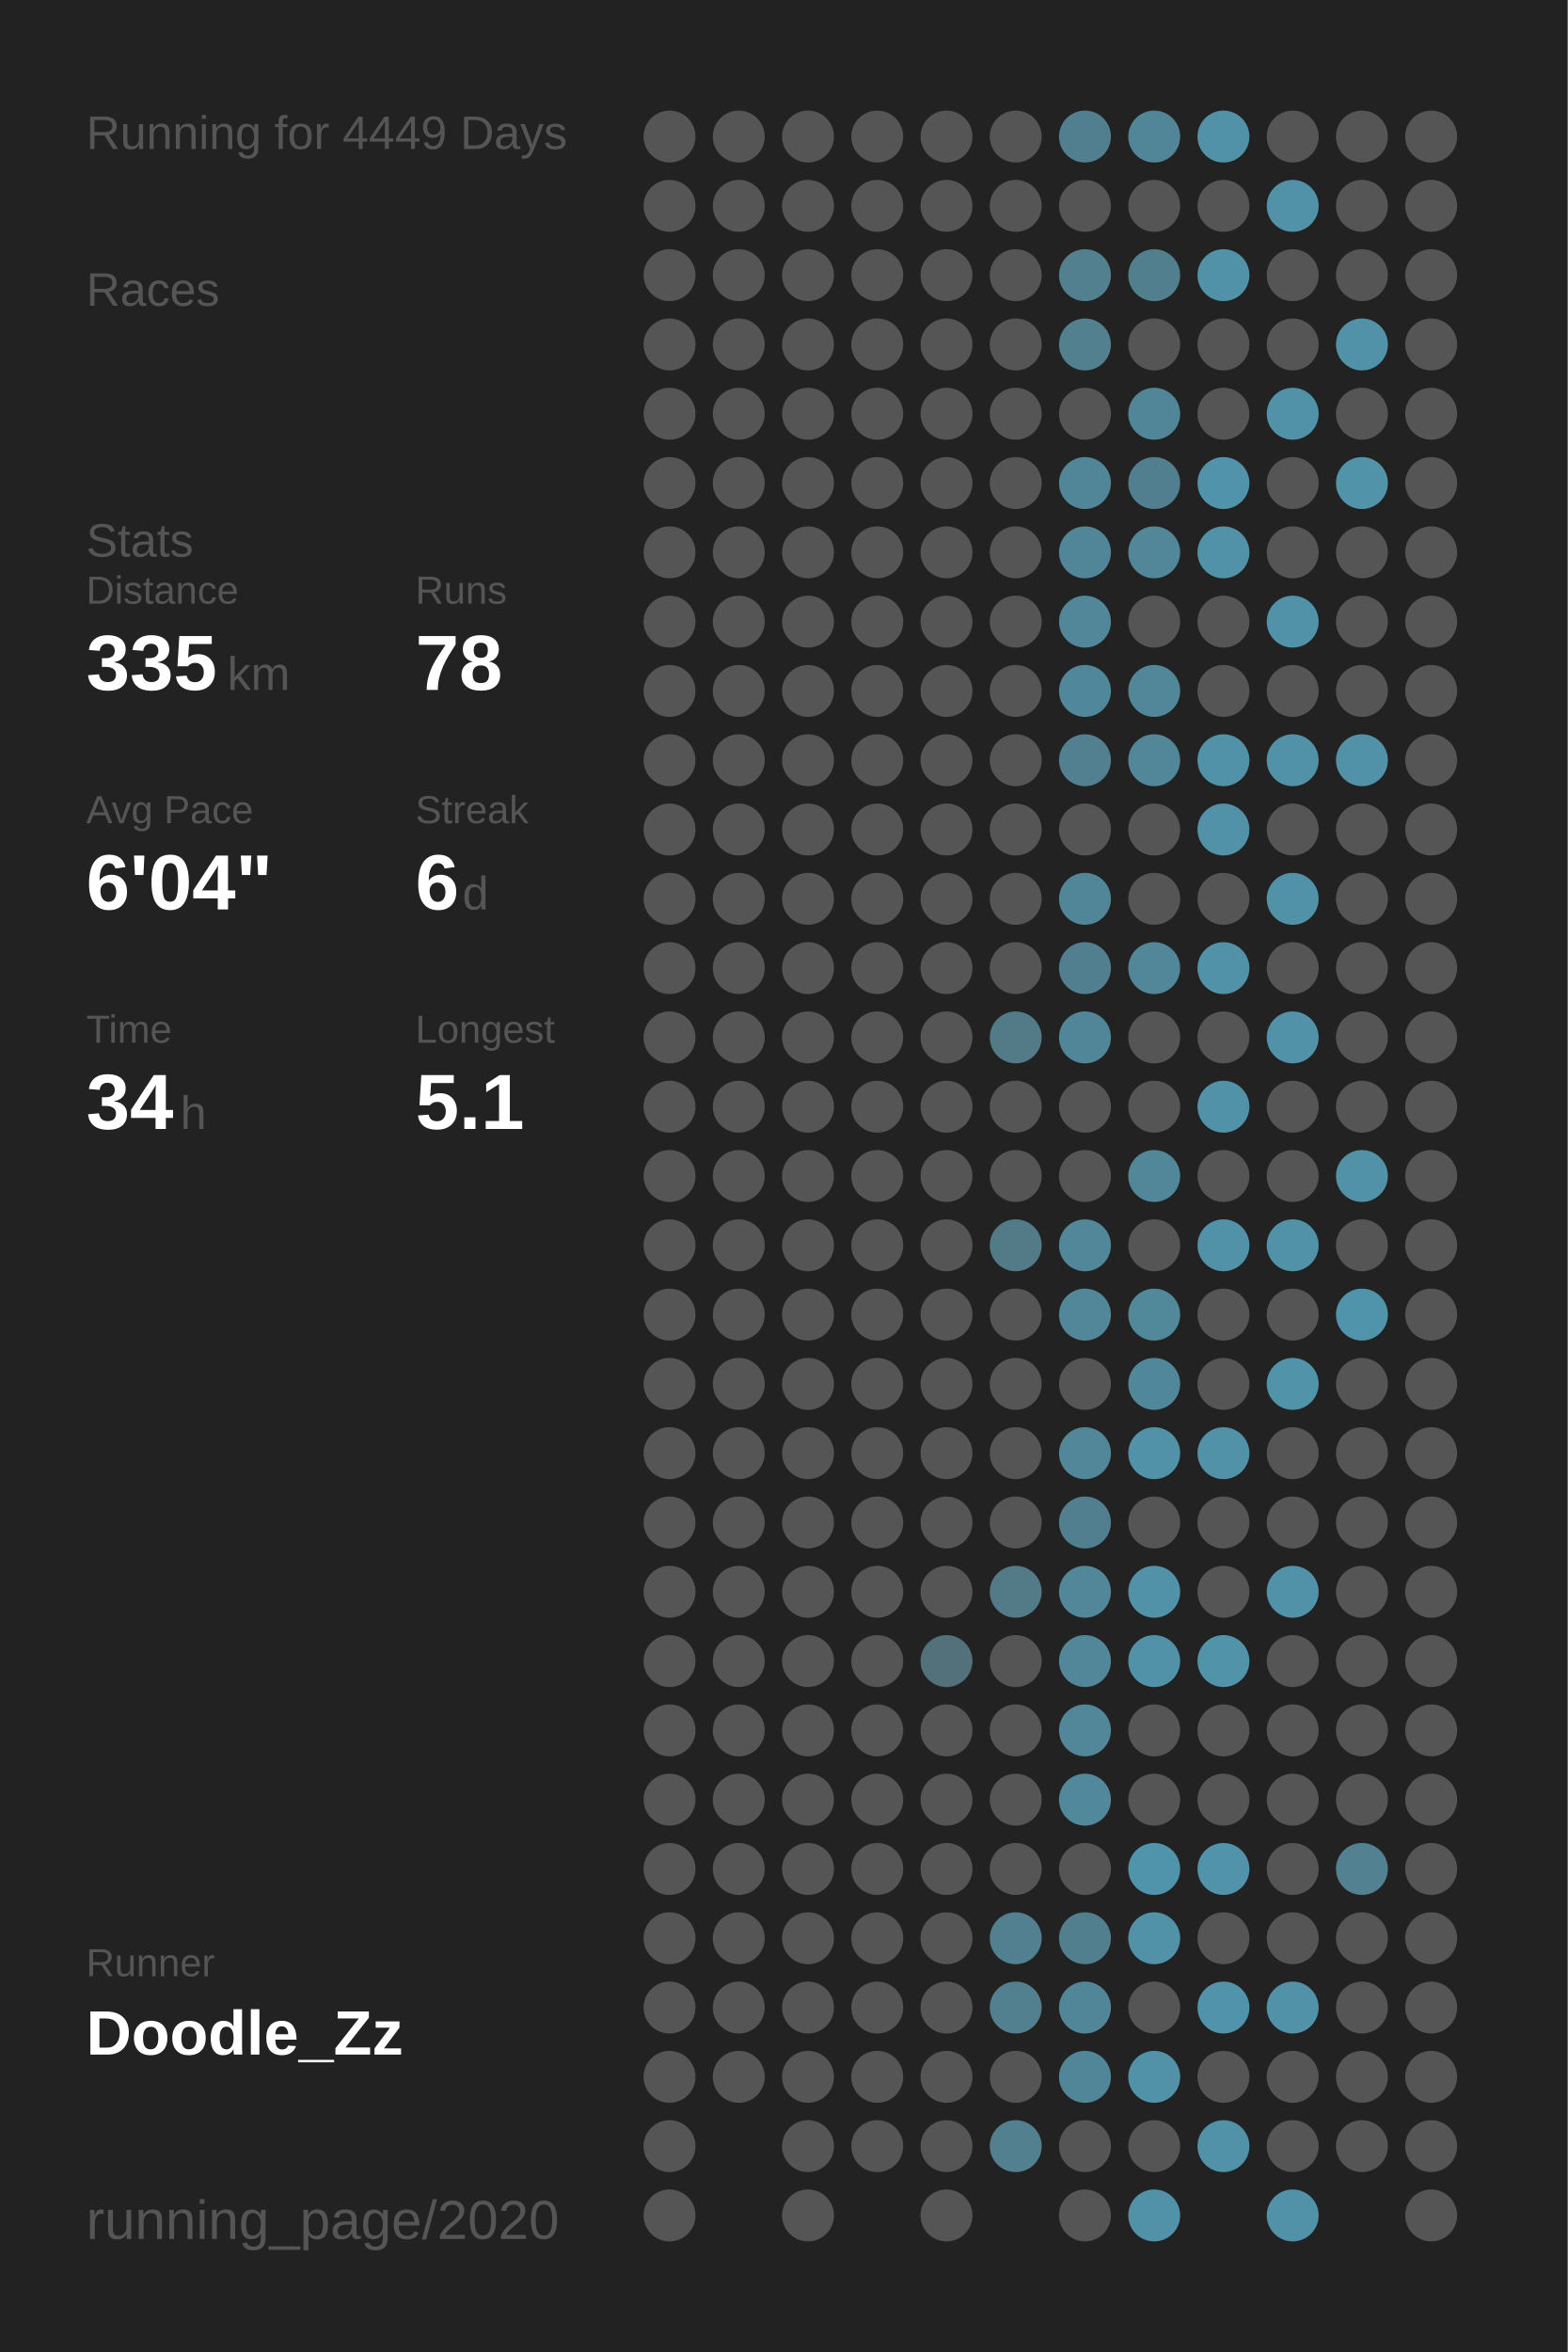
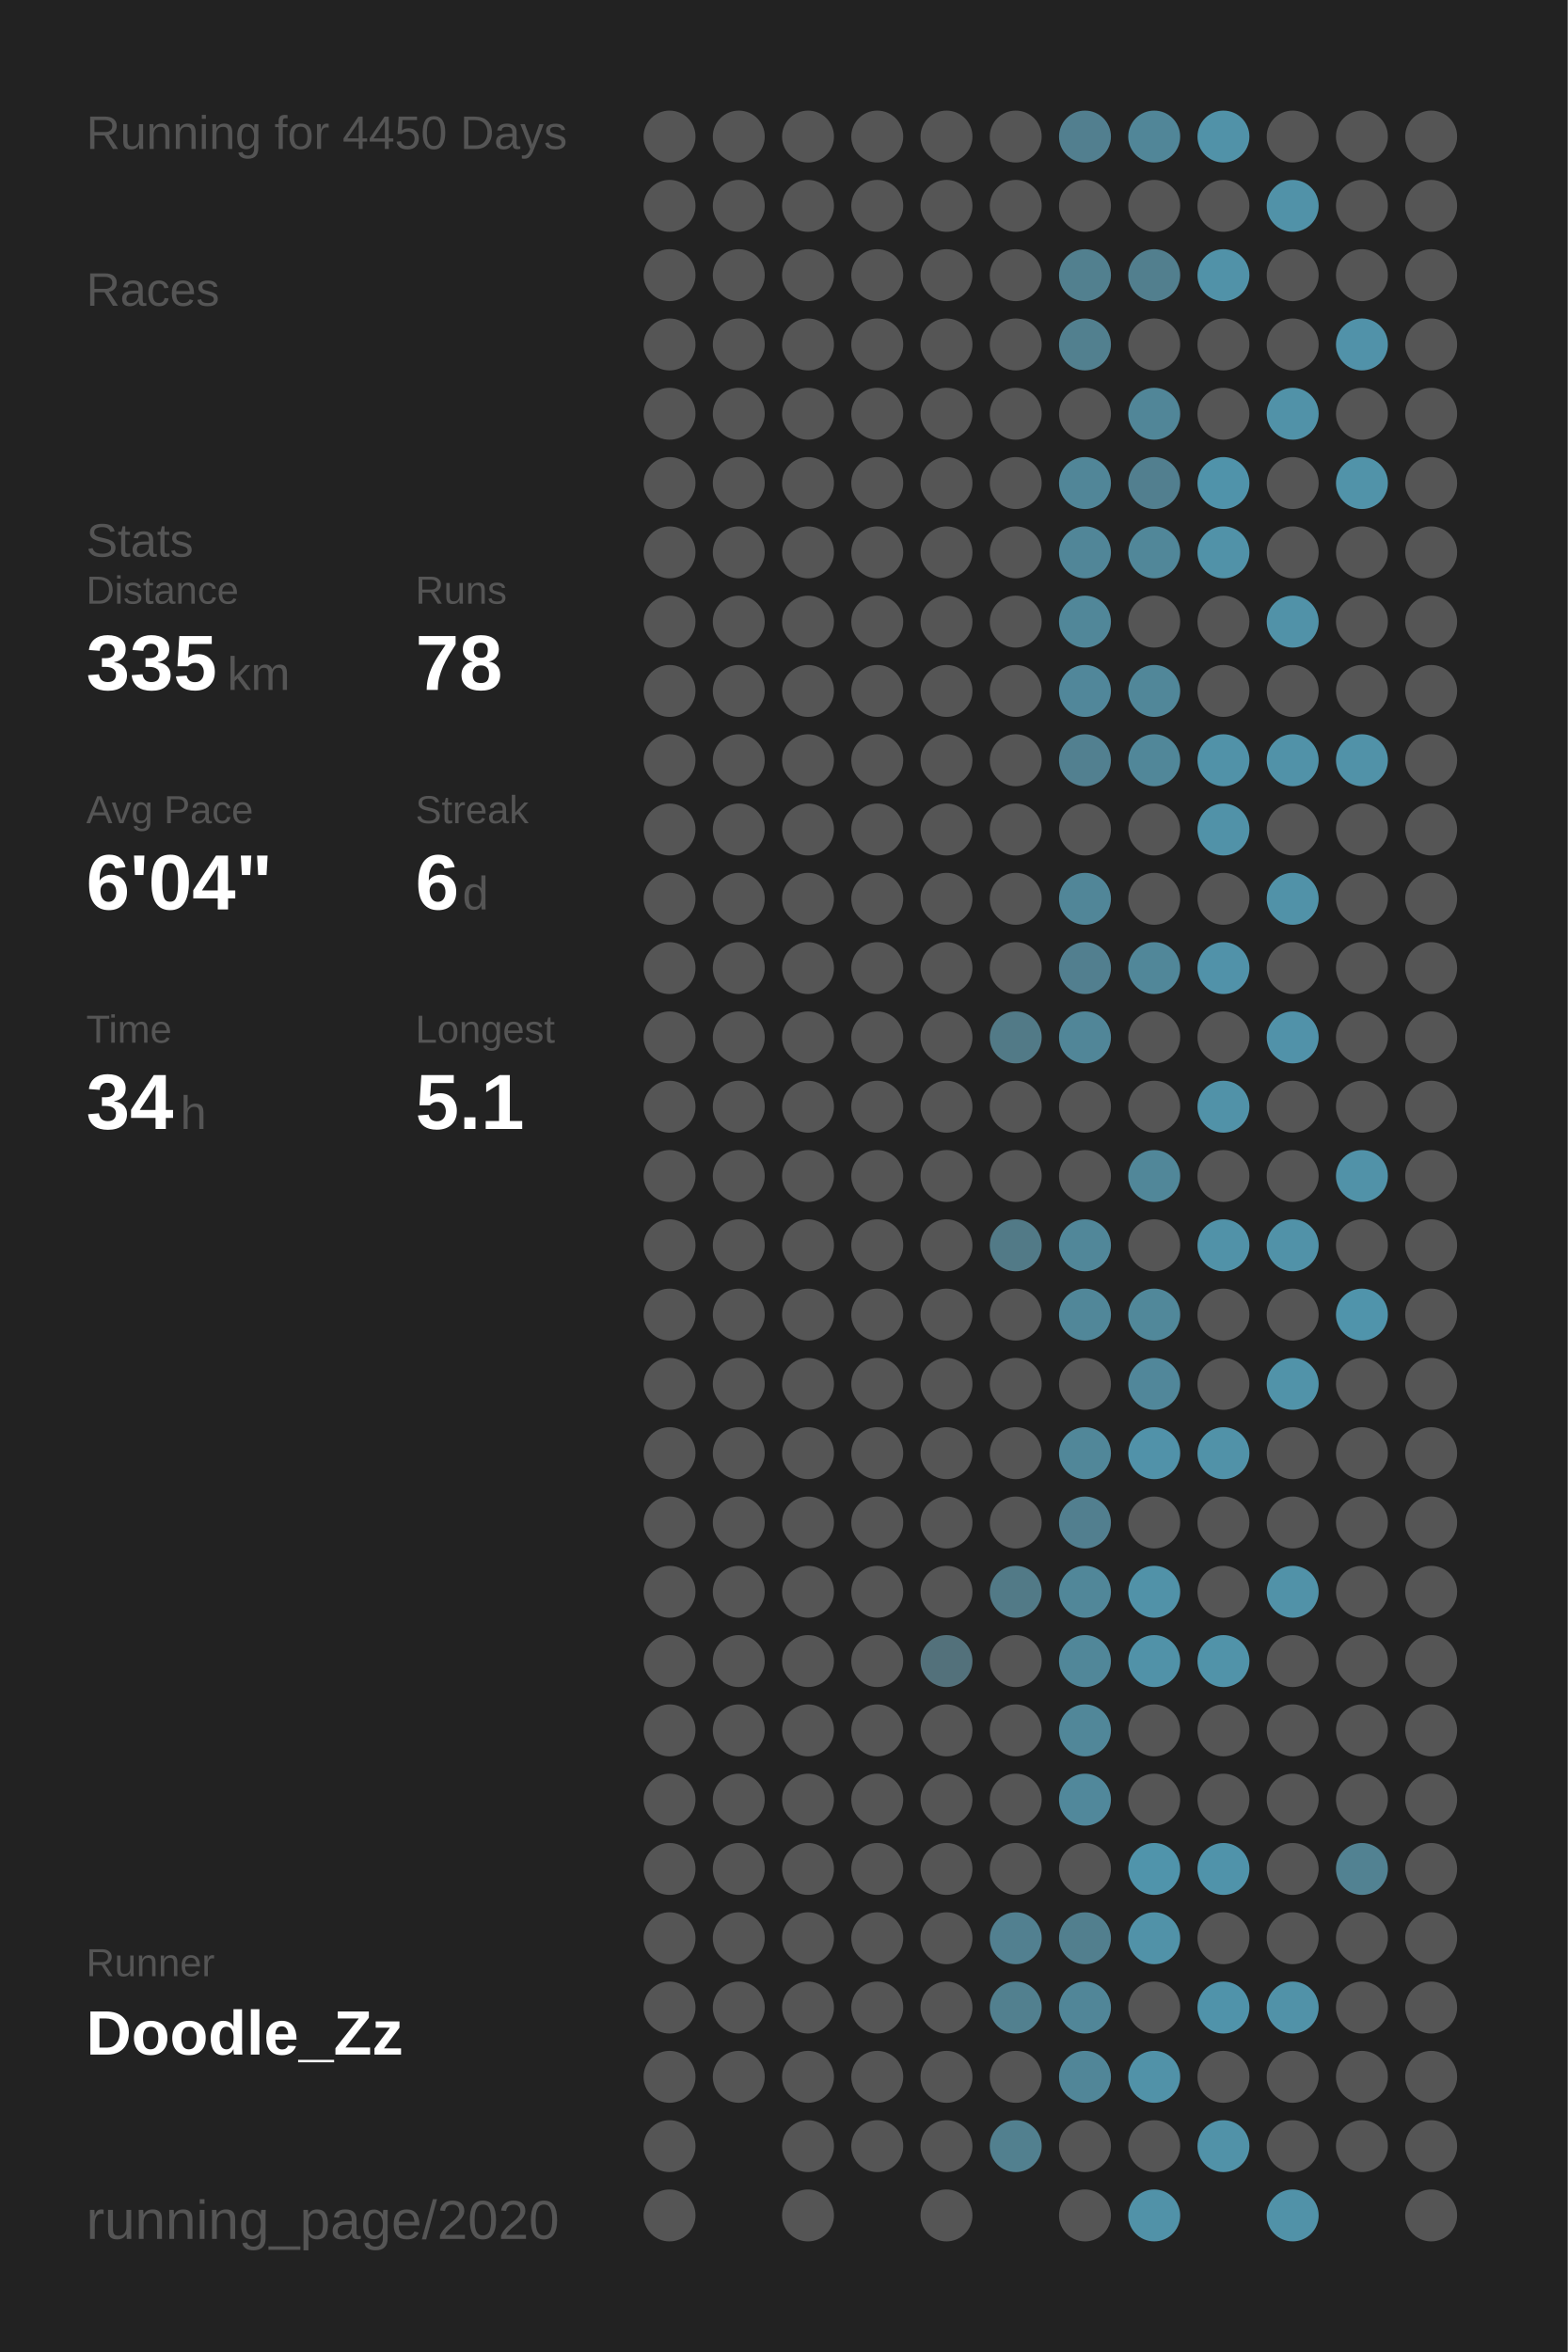
<svg xmlns="http://www.w3.org/2000/svg" baseProfile="full" height="300mm" version="1.1" viewBox="0,0,200,300" width="200mm">
  <defs />
  <rect fill="#222222" height="300" width="200" x="0" y="0" />
-   <text fill="#555555" style="font-size:6px; font-family:Arial;" x="11" y="19">Running for 4449 Days</text>
+   <text fill="#555555" style="font-size:6px; font-family:Arial;" x="11" y="19">Running for 4450 Days</text>
  <text fill="#555555" style="font-size:6px; font-family:Arial;" x="11" y="39">Races</text>
  <text fill="#555555" style="font-size:6px; font-family:Arial;" x="11" y="71">Stats</text>
  <text fill="#555555" style="font-size:5px; font-family:Arial;" x="11" y="77">Distance</text>
  <text fill="#FFFFFF" style="font-size:10px; font-family:Arial; font-weight:bold;" x="11" y="88">335</text>
  <text fill="#555555" style="font-size:6px; font-family:Arial;" x="29" y="88">km</text>
  <text fill="#555555" style="font-size:5px; font-family:Arial;" x="53" y="77">Runs</text>
  <text fill="#FFFFFF" style="font-size:10px; font-family:Arial; font-weight:bold;" x="53" y="88">78</text>
  <text fill="#555555" style="font-size:5px; font-family:Arial;" x="11" y="105">Avg Pace</text>
  <text fill="#FFFFFF" style="font-size:10px; font-family:Arial; font-weight:bold;" x="11" y="116">6'04"</text>
  <text fill="#555555" style="font-size:5px; font-family:Arial;" x="53" y="105">Streak</text>
  <text fill="#FFFFFF" style="font-size:10px; font-family:Arial; font-weight:bold;" x="53" y="116">6</text>
  <text fill="#555555" style="font-size:6px; font-family:Arial;" x="59" y="116">d</text>
  <text fill="#555555" style="font-size:5px; font-family:Arial;" x="11" y="133">Time</text>
  <text fill="#FFFFFF" style="font-size:10px; font-family:Arial; font-weight:bold;" x="11" y="144">34</text>
  <text fill="#555555" style="font-size:6px; font-family:Arial;" x="23" y="144">h</text>
  <text fill="#555555" style="font-size:5px; font-family:Arial;" x="53" y="133">Longest</text>
  <text fill="#FFFFFF" style="font-size:10px; font-family:Arial; font-weight:bold;" x="53" y="144">5.1</text>
  <text fill="#555555" style="font-size:5px; font-family:Arial;" x="11" y="252.065">Runner</text>
  <text fill="#FFFFFF" style="font-size:8px; font-family:Arial; font-weight:bold;" x="11" y="262.065">Doodle_Zz</text>
  <text fill="#555555" style="font-size:7px; font-family:Arial;" x="11" y="285.581">running_page/2020</text>
  <circle cx="85.417" cy="17.419" fill="#555555" r="3.312" />
  <circle cx="85.417" cy="26.258" fill="#555555" r="3.312" />
  <circle cx="85.417" cy="35.097" fill="#555555" r="3.312" />
  <circle cx="85.417" cy="43.935" fill="#555555" r="3.312" />
  <circle cx="85.417" cy="52.774" fill="#555555" r="3.312" />
  <circle cx="85.417" cy="61.613" fill="#555555" r="3.312" />
  <circle cx="85.417" cy="70.452" fill="#555555" r="3.312" />
  <circle cx="85.417" cy="79.29" fill="#555555" r="3.312" />
  <circle cx="85.417" cy="88.129" fill="#555555" r="3.312" />
  <circle cx="85.417" cy="96.968" fill="#555555" r="3.312" />
  <circle cx="85.417" cy="105.806" fill="#555555" r="3.312" />
  <circle cx="85.417" cy="114.645" fill="#555555" r="3.312" />
  <circle cx="85.417" cy="123.484" fill="#555555" r="3.312" />
  <circle cx="85.417" cy="132.323" fill="#555555" r="3.312" />
  <circle cx="85.417" cy="141.161" fill="#555555" r="3.312" />
  <circle cx="85.417" cy="150" fill="#555555" r="3.312" />
  <circle cx="85.417" cy="158.839" fill="#555555" r="3.312" />
  <circle cx="85.417" cy="167.677" fill="#555555" r="3.312" />
  <circle cx="85.417" cy="176.516" fill="#555555" r="3.312" />
  <circle cx="85.417" cy="185.355" fill="#555555" r="3.312" />
  <circle cx="85.417" cy="194.194" fill="#555555" r="3.312" />
  <circle cx="85.417" cy="203.032" fill="#555555" r="3.312" />
  <circle cx="85.417" cy="211.871" fill="#555555" r="3.312" />
  <circle cx="85.417" cy="220.71" fill="#555555" r="3.312" />
  <circle cx="85.417" cy="229.548" fill="#555555" r="3.312" />
  <circle cx="85.417" cy="238.387" fill="#555555" r="3.312" />
  <circle cx="85.417" cy="247.226" fill="#555555" r="3.312" />
  <circle cx="85.417" cy="256.065" fill="#555555" r="3.312" />
  <circle cx="85.417" cy="264.903" fill="#555555" r="3.312" />
  <circle cx="85.417" cy="273.742" fill="#555555" r="3.312" />
  <circle cx="85.417" cy="282.581" fill="#555555" r="3.312" />
  <circle cx="94.25" cy="17.419" fill="#555555" r="3.312" />
  <circle cx="94.25" cy="26.258" fill="#555555" r="3.312" />
  <circle cx="94.25" cy="35.097" fill="#555555" r="3.312" />
  <circle cx="94.25" cy="43.935" fill="#555555" r="3.312" />
  <circle cx="94.25" cy="52.774" fill="#555555" r="3.312" />
  <circle cx="94.25" cy="61.613" fill="#555555" r="3.312" />
  <circle cx="94.25" cy="70.452" fill="#555555" r="3.312" />
  <circle cx="94.25" cy="79.29" fill="#555555" r="3.312" />
  <circle cx="94.25" cy="88.129" fill="#555555" r="3.312" />
  <circle cx="94.25" cy="96.968" fill="#555555" r="3.312" />
  <circle cx="94.25" cy="105.806" fill="#555555" r="3.312" />
  <circle cx="94.25" cy="114.645" fill="#555555" r="3.312" />
  <circle cx="94.25" cy="123.484" fill="#555555" r="3.312" />
  <circle cx="94.25" cy="132.323" fill="#555555" r="3.312" />
  <circle cx="94.25" cy="141.161" fill="#555555" r="3.312" />
  <circle cx="94.25" cy="150" fill="#555555" r="3.312" />
  <circle cx="94.25" cy="158.839" fill="#555555" r="3.312" />
  <circle cx="94.25" cy="167.677" fill="#555555" r="3.312" />
  <circle cx="94.25" cy="176.516" fill="#555555" r="3.312" />
  <circle cx="94.25" cy="185.355" fill="#555555" r="3.312" />
  <circle cx="94.25" cy="194.194" fill="#555555" r="3.312" />
  <circle cx="94.25" cy="203.032" fill="#555555" r="3.312" />
  <circle cx="94.25" cy="211.871" fill="#555555" r="3.312" />
  <circle cx="94.25" cy="220.71" fill="#555555" r="3.312" />
  <circle cx="94.25" cy="229.548" fill="#555555" r="3.312" />
  <circle cx="94.25" cy="238.387" fill="#555555" r="3.312" />
  <circle cx="94.25" cy="247.226" fill="#555555" r="3.312" />
  <circle cx="94.25" cy="256.065" fill="#555555" r="3.312" />
  <circle cx="94.25" cy="264.903" fill="#555555" r="3.312" />
  <circle cx="103.083" cy="17.419" fill="#555555" r="3.312" />
  <circle cx="103.083" cy="26.258" fill="#555555" r="3.312" />
  <circle cx="103.083" cy="35.097" fill="#555555" r="3.312" />
  <circle cx="103.083" cy="43.935" fill="#555555" r="3.312" />
  <circle cx="103.083" cy="52.774" fill="#555555" r="3.312" />
  <circle cx="103.083" cy="61.613" fill="#555555" r="3.312" />
  <circle cx="103.083" cy="70.452" fill="#555555" r="3.312" />
  <circle cx="103.083" cy="79.29" fill="#555555" r="3.312" />
  <circle cx="103.083" cy="88.129" fill="#555555" r="3.312" />
  <circle cx="103.083" cy="96.968" fill="#555555" r="3.312" />
  <circle cx="103.083" cy="105.806" fill="#555555" r="3.312" />
  <circle cx="103.083" cy="114.645" fill="#555555" r="3.312" />
  <circle cx="103.083" cy="123.484" fill="#555555" r="3.312" />
  <circle cx="103.083" cy="132.323" fill="#555555" r="3.312" />
  <circle cx="103.083" cy="141.161" fill="#555555" r="3.312" />
  <circle cx="103.083" cy="150" fill="#555555" r="3.312" />
  <circle cx="103.083" cy="158.839" fill="#555555" r="3.312" />
  <circle cx="103.083" cy="167.677" fill="#555555" r="3.312" />
  <circle cx="103.083" cy="176.516" fill="#555555" r="3.312" />
  <circle cx="103.083" cy="185.355" fill="#555555" r="3.312" />
  <circle cx="103.083" cy="194.194" fill="#555555" r="3.312" />
  <circle cx="103.083" cy="203.032" fill="#555555" r="3.312" />
  <circle cx="103.083" cy="211.871" fill="#555555" r="3.312" />
  <circle cx="103.083" cy="220.71" fill="#555555" r="3.312" />
  <circle cx="103.083" cy="229.548" fill="#555555" r="3.312" />
  <circle cx="103.083" cy="238.387" fill="#555555" r="3.312" />
  <circle cx="103.083" cy="247.226" fill="#555555" r="3.312" />
  <circle cx="103.083" cy="256.065" fill="#555555" r="3.312" />
  <circle cx="103.083" cy="264.903" fill="#555555" r="3.312" />
  <circle cx="103.083" cy="273.742" fill="#555555" r="3.312" />
  <circle cx="103.083" cy="282.581" fill="#555555" r="3.312" />
  <circle cx="111.917" cy="17.419" fill="#555555" r="3.312" />
  <circle cx="111.917" cy="26.258" fill="#555555" r="3.312" />
  <circle cx="111.917" cy="35.097" fill="#555555" r="3.312" />
  <circle cx="111.917" cy="43.935" fill="#555555" r="3.312" />
  <circle cx="111.917" cy="52.774" fill="#555555" r="3.312" />
  <circle cx="111.917" cy="61.613" fill="#555555" r="3.312" />
  <circle cx="111.917" cy="70.452" fill="#555555" r="3.312" />
  <circle cx="111.917" cy="79.29" fill="#555555" r="3.312" />
  <circle cx="111.917" cy="88.129" fill="#555555" r="3.312" />
  <circle cx="111.917" cy="96.968" fill="#555555" r="3.312" />
  <circle cx="111.917" cy="105.806" fill="#555555" r="3.312" />
  <circle cx="111.917" cy="114.645" fill="#555555" r="3.312" />
  <circle cx="111.917" cy="123.484" fill="#555555" r="3.312" />
  <circle cx="111.917" cy="132.323" fill="#555555" r="3.312" />
  <circle cx="111.917" cy="141.161" fill="#555555" r="3.312" />
  <circle cx="111.917" cy="150" fill="#555555" r="3.312" />
  <circle cx="111.917" cy="158.839" fill="#555555" r="3.312" />
  <circle cx="111.917" cy="167.677" fill="#555555" r="3.312" />
  <circle cx="111.917" cy="176.516" fill="#555555" r="3.312" />
  <circle cx="111.917" cy="185.355" fill="#555555" r="3.312" />
  <circle cx="111.917" cy="194.194" fill="#555555" r="3.312" />
  <circle cx="111.917" cy="203.032" fill="#555555" r="3.312" />
  <circle cx="111.917" cy="211.871" fill="#555555" r="3.312" />
  <circle cx="111.917" cy="220.71" fill="#555555" r="3.312" />
  <circle cx="111.917" cy="229.548" fill="#555555" r="3.312" />
  <circle cx="111.917" cy="238.387" fill="#555555" r="3.312" />
  <circle cx="111.917" cy="247.226" fill="#555555" r="3.312" />
  <circle cx="111.917" cy="256.065" fill="#555555" r="3.312" />
  <circle cx="111.917" cy="264.903" fill="#555555" r="3.312" />
  <circle cx="111.917" cy="273.742" fill="#555555" r="3.312" />
  <circle cx="120.75" cy="17.419" fill="#555555" r="3.312" />
  <circle cx="120.75" cy="26.258" fill="#555555" r="3.312" />
  <circle cx="120.75" cy="35.097" fill="#555555" r="3.312" />
  <circle cx="120.75" cy="43.935" fill="#555555" r="3.312" />
  <circle cx="120.75" cy="52.774" fill="#555555" r="3.312" />
  <circle cx="120.75" cy="61.613" fill="#555555" r="3.312" />
  <circle cx="120.75" cy="70.452" fill="#555555" r="3.312" />
  <circle cx="120.75" cy="79.29" fill="#555555" r="3.312" />
  <circle cx="120.75" cy="88.129" fill="#555555" r="3.312" />
  <circle cx="120.75" cy="96.968" fill="#555555" r="3.312" />
  <circle cx="120.75" cy="105.806" fill="#555555" r="3.312" />
  <circle cx="120.75" cy="114.645" fill="#555555" r="3.312" />
  <circle cx="120.75" cy="123.484" fill="#555555" r="3.312" />
  <circle cx="120.75" cy="132.323" fill="#555555" r="3.312" />
  <circle cx="120.75" cy="141.161" fill="#555555" r="3.312" />
  <circle cx="120.75" cy="150" fill="#555555" r="3.312" />
  <circle cx="120.75" cy="158.839" fill="#555555" r="3.312" />
  <circle cx="120.75" cy="167.677" fill="#555555" r="3.312" />
  <circle cx="120.75" cy="176.516" fill="#555555" r="3.312" />
  <circle cx="120.75" cy="185.355" fill="#555555" r="3.312" />
  <circle cx="120.75" cy="194.194" fill="#555555" r="3.312" />
  <circle cx="120.75" cy="203.032" fill="#555555" r="3.312" />
  <circle cx="120.75" cy="211.871" fill="#53717b" r="3.312" />
  <circle cx="120.75" cy="220.71" fill="#555555" r="3.312" />
  <circle cx="120.75" cy="229.548" fill="#555555" r="3.312" />
  <circle cx="120.75" cy="238.387" fill="#555555" r="3.312" />
  <circle cx="120.75" cy="247.226" fill="#555555" r="3.312" />
  <circle cx="120.75" cy="256.065" fill="#555555" r="3.312" />
  <circle cx="120.75" cy="264.903" fill="#555555" r="3.312" />
  <circle cx="120.75" cy="273.742" fill="#555555" r="3.312" />
  <circle cx="120.75" cy="282.581" fill="#555555" r="3.312" />
  <circle cx="129.583" cy="17.419" fill="#555555" r="3.312" />
  <circle cx="129.583" cy="26.258" fill="#555555" r="3.312" />
  <circle cx="129.583" cy="35.097" fill="#555555" r="3.312" />
  <circle cx="129.583" cy="43.935" fill="#555555" r="3.312" />
  <circle cx="129.583" cy="52.774" fill="#555555" r="3.312" />
  <circle cx="129.583" cy="61.613" fill="#555555" r="3.312" />
  <circle cx="129.583" cy="70.452" fill="#555555" r="3.312" />
  <circle cx="129.583" cy="79.29" fill="#555555" r="3.312" />
  <circle cx="129.583" cy="88.129" fill="#555555" r="3.312" />
  <circle cx="129.583" cy="96.968" fill="#555555" r="3.312" />
  <circle cx="129.583" cy="105.806" fill="#555555" r="3.312" />
  <circle cx="129.583" cy="114.645" fill="#555555" r="3.312" />
  <circle cx="129.583" cy="123.484" fill="#555555" r="3.312" />
  <circle cx="129.583" cy="132.323" fill="#527a87" r="3.312" />
  <circle cx="129.583" cy="141.161" fill="#555555" r="3.312" />
  <circle cx="129.583" cy="150" fill="#555555" r="3.312" />
  <circle cx="129.583" cy="158.839" fill="#527a87" r="3.312" />
  <circle cx="129.583" cy="167.677" fill="#555555" r="3.312" />
  <circle cx="129.583" cy="176.516" fill="#555555" r="3.312" />
  <circle cx="129.583" cy="185.355" fill="#555555" r="3.312" />
  <circle cx="129.583" cy="194.194" fill="#555555" r="3.312" />
  <circle cx="129.583" cy="203.032" fill="#527a87" r="3.312" />
  <circle cx="129.583" cy="211.871" fill="#555555" r="3.312" />
  <circle cx="129.583" cy="220.71" fill="#555555" r="3.312" />
  <circle cx="129.583" cy="229.548" fill="#555555" r="3.312" />
  <circle cx="129.583" cy="238.387" fill="#555555" r="3.312" />
  <circle cx="129.583" cy="247.226" fill="#528090" r="3.312" />
  <circle cx="129.583" cy="256.065" fill="#52808f" r="3.312" />
  <circle cx="129.583" cy="264.903" fill="#555555" r="3.312" />
  <circle cx="129.583" cy="273.742" fill="#52808f" r="3.312" />
  <circle cx="138.417" cy="17.419" fill="#527f8f" r="3.312" />
  <circle cx="138.417" cy="26.258" fill="#555555" r="3.312" />
  <circle cx="138.417" cy="35.097" fill="#52808f" r="3.312" />
  <circle cx="138.417" cy="43.935" fill="#52808f" r="3.312" />
  <circle cx="138.417" cy="52.774" fill="#555555" r="3.312" />
  <circle cx="138.417" cy="61.613" fill="#518698" r="3.312" />
  <circle cx="138.417" cy="70.452" fill="#518698" r="3.312" />
  <circle cx="138.417" cy="79.29" fill="#518799" r="3.312" />
  <circle cx="138.417" cy="88.129" fill="#51879a" r="3.312" />
  <circle cx="138.417" cy="96.968" fill="#528090" r="3.312" />
  <circle cx="138.417" cy="105.806" fill="#555555" r="3.312" />
  <circle cx="138.417" cy="114.645" fill="#518698" r="3.312" />
  <circle cx="138.417" cy="123.484" fill="#527f8f" r="3.312" />
  <circle cx="138.417" cy="132.323" fill="#518698" r="3.312" />
  <circle cx="138.417" cy="141.161" fill="#555555" r="3.312" />
  <circle cx="138.417" cy="150" fill="#555555" r="3.312" />
  <circle cx="138.417" cy="158.839" fill="#518799" r="3.312" />
  <circle cx="138.417" cy="167.677" fill="#518799" r="3.312" />
  <circle cx="138.417" cy="176.516" fill="#555555" r="3.312" />
  <circle cx="138.417" cy="185.355" fill="#518799" r="3.312" />
  <circle cx="138.417" cy="194.194" fill="#527f8f" r="3.312" />
  <circle cx="138.417" cy="203.032" fill="#518799" r="3.312" />
  <circle cx="138.417" cy="211.871" fill="#518799" r="3.312" />
  <circle cx="138.417" cy="220.71" fill="#518799" r="3.312" />
  <circle cx="138.417" cy="229.548" fill="#51889b" r="3.312" />
  <circle cx="138.417" cy="238.387" fill="#555555" r="3.312" />
  <circle cx="138.417" cy="247.226" fill="#527f8e" r="3.312" />
  <circle cx="138.417" cy="256.065" fill="#518698" r="3.312" />
  <circle cx="138.417" cy="264.903" fill="#518698" r="3.312" />
  <circle cx="138.417" cy="273.742" fill="#555555" r="3.312" />
  <circle cx="138.417" cy="282.581" fill="#555555" r="3.312" />
  <circle cx="147.25" cy="17.419" fill="#518698" r="3.312" />
  <circle cx="147.25" cy="26.258" fill="#555555" r="3.312" />
  <circle cx="147.25" cy="35.097" fill="#527f8e" r="3.312" />
  <circle cx="147.25" cy="43.935" fill="#555555" r="3.312" />
  <circle cx="147.25" cy="52.774" fill="#518698" r="3.312" />
  <circle cx="147.25" cy="61.613" fill="#527f8f" r="3.312" />
  <circle cx="147.25" cy="70.452" fill="#518799" r="3.312" />
  <circle cx="147.25" cy="79.29" fill="#555555" r="3.312" />
  <circle cx="147.25" cy="88.129" fill="#518799" r="3.312" />
  <circle cx="147.25" cy="96.968" fill="#518799" r="3.312" />
  <circle cx="147.25" cy="105.806" fill="#555555" r="3.312" />
  <circle cx="147.25" cy="114.645" fill="#555555" r="3.312" />
  <circle cx="147.25" cy="123.484" fill="#518799" r="3.312" />
  <circle cx="147.25" cy="132.323" fill="#555555" r="3.312" />
  <circle cx="147.25" cy="141.161" fill="#555555" r="3.312" />
  <circle cx="147.25" cy="150" fill="#518799" r="3.312" />
  <circle cx="147.25" cy="158.839" fill="#555555" r="3.312" />
  <circle cx="147.25" cy="167.677" fill="#51889a" r="3.312" />
  <circle cx="147.25" cy="176.516" fill="#51879a" r="3.312" />
  <circle cx="147.25" cy="185.355" fill="#5192a9" r="3.312" />
  <circle cx="147.25" cy="194.194" fill="#555555" r="3.312" />
  <circle cx="147.25" cy="203.032" fill="#5192a8" r="3.312" />
  <circle cx="147.25" cy="211.871" fill="#5192a8" r="3.312" />
  <circle cx="147.25" cy="220.71" fill="#555555" r="3.312" />
  <circle cx="147.25" cy="229.548" fill="#555555" r="3.312" />
  <circle cx="147.25" cy="238.387" fill="#5094ab" r="3.312" />
  <circle cx="147.25" cy="247.226" fill="#5192a8" r="3.312" />
  <circle cx="147.25" cy="256.065" fill="#555555" r="3.312" />
  <circle cx="147.25" cy="264.903" fill="#5192a8" r="3.312" />
  <circle cx="147.25" cy="273.742" fill="#555555" r="3.312" />
  <circle cx="147.25" cy="282.581" fill="#5192a8" r="3.312" />
  <circle cx="156.083" cy="17.419" fill="#5192a8" r="3.312" />
  <circle cx="156.083" cy="26.258" fill="#555555" r="3.312" />
  <circle cx="156.083" cy="35.097" fill="#5192a8" r="3.312" />
  <circle cx="156.083" cy="43.935" fill="#555555" r="3.312" />
  <circle cx="156.083" cy="52.774" fill="#555555" r="3.312" />
  <circle cx="156.083" cy="61.613" fill="#5093aa" r="3.312" />
  <circle cx="156.083" cy="70.452" fill="#5192a8" r="3.312" />
  <circle cx="156.083" cy="79.29" fill="#555555" r="3.312" />
  <circle cx="156.083" cy="88.129" fill="#555555" r="3.312" />
  <circle cx="156.083" cy="96.968" fill="#5192a8" r="3.312" />
  <circle cx="156.083" cy="105.806" fill="#5192a8" r="3.312" />
  <circle cx="156.083" cy="114.645" fill="#555555" r="3.312" />
  <circle cx="156.083" cy="123.484" fill="#5192a9" r="3.312" />
  <circle cx="156.083" cy="132.323" fill="#555555" r="3.312" />
  <circle cx="156.083" cy="141.161" fill="#5192a8" r="3.312" />
  <circle cx="156.083" cy="150" fill="#555555" r="3.312" />
  <circle cx="156.083" cy="158.839" fill="#5192a8" r="3.312" />
  <circle cx="156.083" cy="167.677" fill="#555555" r="3.312" />
  <circle cx="156.083" cy="176.516" fill="#555555" r="3.312" />
  <circle cx="156.083" cy="185.355" fill="#5192a8" r="3.312" />
  <circle cx="156.083" cy="194.194" fill="#555555" r="3.312" />
  <circle cx="156.083" cy="203.032" fill="#555555" r="3.312" />
  <circle cx="156.083" cy="211.871" fill="#5193a9" r="3.312" />
  <circle cx="156.083" cy="220.71" fill="#555555" r="3.312" />
  <circle cx="156.083" cy="229.548" fill="#555555" r="3.312" />
  <circle cx="156.083" cy="238.387" fill="#5093aa" r="3.312" />
  <circle cx="156.083" cy="247.226" fill="#555555" r="3.312" />
  <circle cx="156.083" cy="256.065" fill="#5093aa" r="3.312" />
  <circle cx="156.083" cy="264.903" fill="#555555" r="3.312" />
  <circle cx="156.083" cy="273.742" fill="#5192a8" r="3.312" />
  <circle cx="164.917" cy="17.419" fill="#555555" r="3.312" />
  <circle cx="164.917" cy="26.258" fill="#5192a8" r="3.312" />
  <circle cx="164.917" cy="35.097" fill="#555555" r="3.312" />
  <circle cx="164.917" cy="43.935" fill="#555555" r="3.312" />
  <circle cx="164.917" cy="52.774" fill="#5192a8" r="3.312" />
  <circle cx="164.917" cy="61.613" fill="#555555" r="3.312" />
  <circle cx="164.917" cy="70.452" fill="#555555" r="3.312" />
  <circle cx="164.917" cy="79.29" fill="#5192a8" r="3.312" />
  <circle cx="164.917" cy="88.129" fill="#555555" r="3.312" />
  <circle cx="164.917" cy="96.968" fill="#5192a8" r="3.312" />
  <circle cx="164.917" cy="105.806" fill="#555555" r="3.312" />
  <circle cx="164.917" cy="114.645" fill="#5192a8" r="3.312" />
  <circle cx="164.917" cy="123.484" fill="#555555" r="3.312" />
  <circle cx="164.917" cy="132.323" fill="#5192a9" r="3.312" />
  <circle cx="164.917" cy="141.161" fill="#555555" r="3.312" />
  <circle cx="164.917" cy="150" fill="#555555" r="3.312" />
  <circle cx="164.917" cy="158.839" fill="#5192a8" r="3.312" />
  <circle cx="164.917" cy="167.677" fill="#555555" r="3.312" />
  <circle cx="164.917" cy="176.516" fill="#5193a9" r="3.312" />
  <circle cx="164.917" cy="185.355" fill="#555555" r="3.312" />
  <circle cx="164.917" cy="194.194" fill="#555555" r="3.312" />
  <circle cx="164.917" cy="203.032" fill="#5192a8" r="3.312" />
  <circle cx="164.917" cy="211.871" fill="#555555" r="3.312" />
  <circle cx="164.917" cy="220.71" fill="#555555" r="3.312" />
  <circle cx="164.917" cy="229.548" fill="#555555" r="3.312" />
  <circle cx="164.917" cy="238.387" fill="#555555" r="3.312" />
  <circle cx="164.917" cy="247.226" fill="#555555" r="3.312" />
  <circle cx="164.917" cy="256.065" fill="#5192a8" r="3.312" />
  <circle cx="164.917" cy="264.903" fill="#555555" r="3.312" />
  <circle cx="164.917" cy="273.742" fill="#555555" r="3.312" />
  <circle cx="164.917" cy="282.581" fill="#5192a8" r="3.312" />
  <circle cx="173.75" cy="17.419" fill="#555555" r="3.312" />
  <circle cx="173.75" cy="26.258" fill="#555555" r="3.312" />
  <circle cx="173.75" cy="35.097" fill="#555555" r="3.312" />
  <circle cx="173.75" cy="43.935" fill="#5192a9" r="3.312" />
  <circle cx="173.75" cy="52.774" fill="#555555" r="3.312" />
  <circle cx="173.75" cy="61.613" fill="#5193a9" r="3.312" />
  <circle cx="173.75" cy="70.452" fill="#555555" r="3.312" />
  <circle cx="173.75" cy="79.29" fill="#555555" r="3.312" />
  <circle cx="173.75" cy="88.129" fill="#555555" r="3.312" />
  <circle cx="173.75" cy="96.968" fill="#5192a8" r="3.312" />
  <circle cx="173.75" cy="105.806" fill="#555555" r="3.312" />
  <circle cx="173.75" cy="114.645" fill="#555555" r="3.312" />
  <circle cx="173.75" cy="123.484" fill="#555555" r="3.312" />
  <circle cx="173.75" cy="132.323" fill="#555555" r="3.312" />
  <circle cx="173.75" cy="141.161" fill="#555555" r="3.312" />
  <circle cx="173.75" cy="150" fill="#5192a8" r="3.312" />
  <circle cx="173.75" cy="158.839" fill="#555555" r="3.312" />
  <circle cx="173.75" cy="167.677" fill="#5094ab" r="3.312" />
  <circle cx="173.75" cy="176.516" fill="#555555" r="3.312" />
  <circle cx="173.75" cy="185.355" fill="#555555" r="3.312" />
  <circle cx="173.75" cy="194.194" fill="#555555" r="3.312" />
  <circle cx="173.75" cy="203.032" fill="#555555" r="3.312" />
  <circle cx="173.75" cy="211.871" fill="#555555" r="3.312" />
  <circle cx="173.75" cy="220.71" fill="#555555" r="3.312" />
  <circle cx="173.75" cy="229.548" fill="#555555" r="3.312" />
  <circle cx="173.75" cy="238.387" fill="#528292" r="3.312" />
  <circle cx="173.75" cy="247.226" fill="#555555" r="3.312" />
  <circle cx="173.75" cy="256.065" fill="#555555" r="3.312" />
  <circle cx="173.75" cy="264.903" fill="#555555" r="3.312" />
  <circle cx="173.75" cy="273.742" fill="#555555" r="3.312" />
  <circle cx="182.583" cy="17.419" fill="#555555" r="3.312" />
  <circle cx="182.583" cy="26.258" fill="#555555" r="3.312" />
  <circle cx="182.583" cy="35.097" fill="#555555" r="3.312" />
  <circle cx="182.583" cy="43.935" fill="#555555" r="3.312" />
  <circle cx="182.583" cy="52.774" fill="#555555" r="3.312" />
  <circle cx="182.583" cy="61.613" fill="#555555" r="3.312" />
  <circle cx="182.583" cy="70.452" fill="#555555" r="3.312" />
  <circle cx="182.583" cy="79.29" fill="#555555" r="3.312" />
  <circle cx="182.583" cy="88.129" fill="#555555" r="3.312" />
  <circle cx="182.583" cy="96.968" fill="#555555" r="3.312" />
  <circle cx="182.583" cy="105.806" fill="#555555" r="3.312" />
  <circle cx="182.583" cy="114.645" fill="#555555" r="3.312" />
  <circle cx="182.583" cy="123.484" fill="#555555" r="3.312" />
  <circle cx="182.583" cy="132.323" fill="#555555" r="3.312" />
  <circle cx="182.583" cy="141.161" fill="#555555" r="3.312" />
  <circle cx="182.583" cy="150" fill="#555555" r="3.312" />
  <circle cx="182.583" cy="158.839" fill="#555555" r="3.312" />
  <circle cx="182.583" cy="167.677" fill="#555555" r="3.312" />
  <circle cx="182.583" cy="176.516" fill="#555555" r="3.312" />
  <circle cx="182.583" cy="185.355" fill="#555555" r="3.312" />
  <circle cx="182.583" cy="194.194" fill="#555555" r="3.312" />
  <circle cx="182.583" cy="203.032" fill="#555555" r="3.312" />
  <circle cx="182.583" cy="211.871" fill="#555555" r="3.312" />
  <circle cx="182.583" cy="220.71" fill="#555555" r="3.312" />
  <circle cx="182.583" cy="229.548" fill="#555555" r="3.312" />
  <circle cx="182.583" cy="238.387" fill="#555555" r="3.312" />
  <circle cx="182.583" cy="247.226" fill="#555555" r="3.312" />
  <circle cx="182.583" cy="256.065" fill="#555555" r="3.312" />
  <circle cx="182.583" cy="264.903" fill="#555555" r="3.312" />
  <circle cx="182.583" cy="273.742" fill="#555555" r="3.312" />
  <circle cx="182.583" cy="282.581" fill="#555555" r="3.312" />
</svg>
